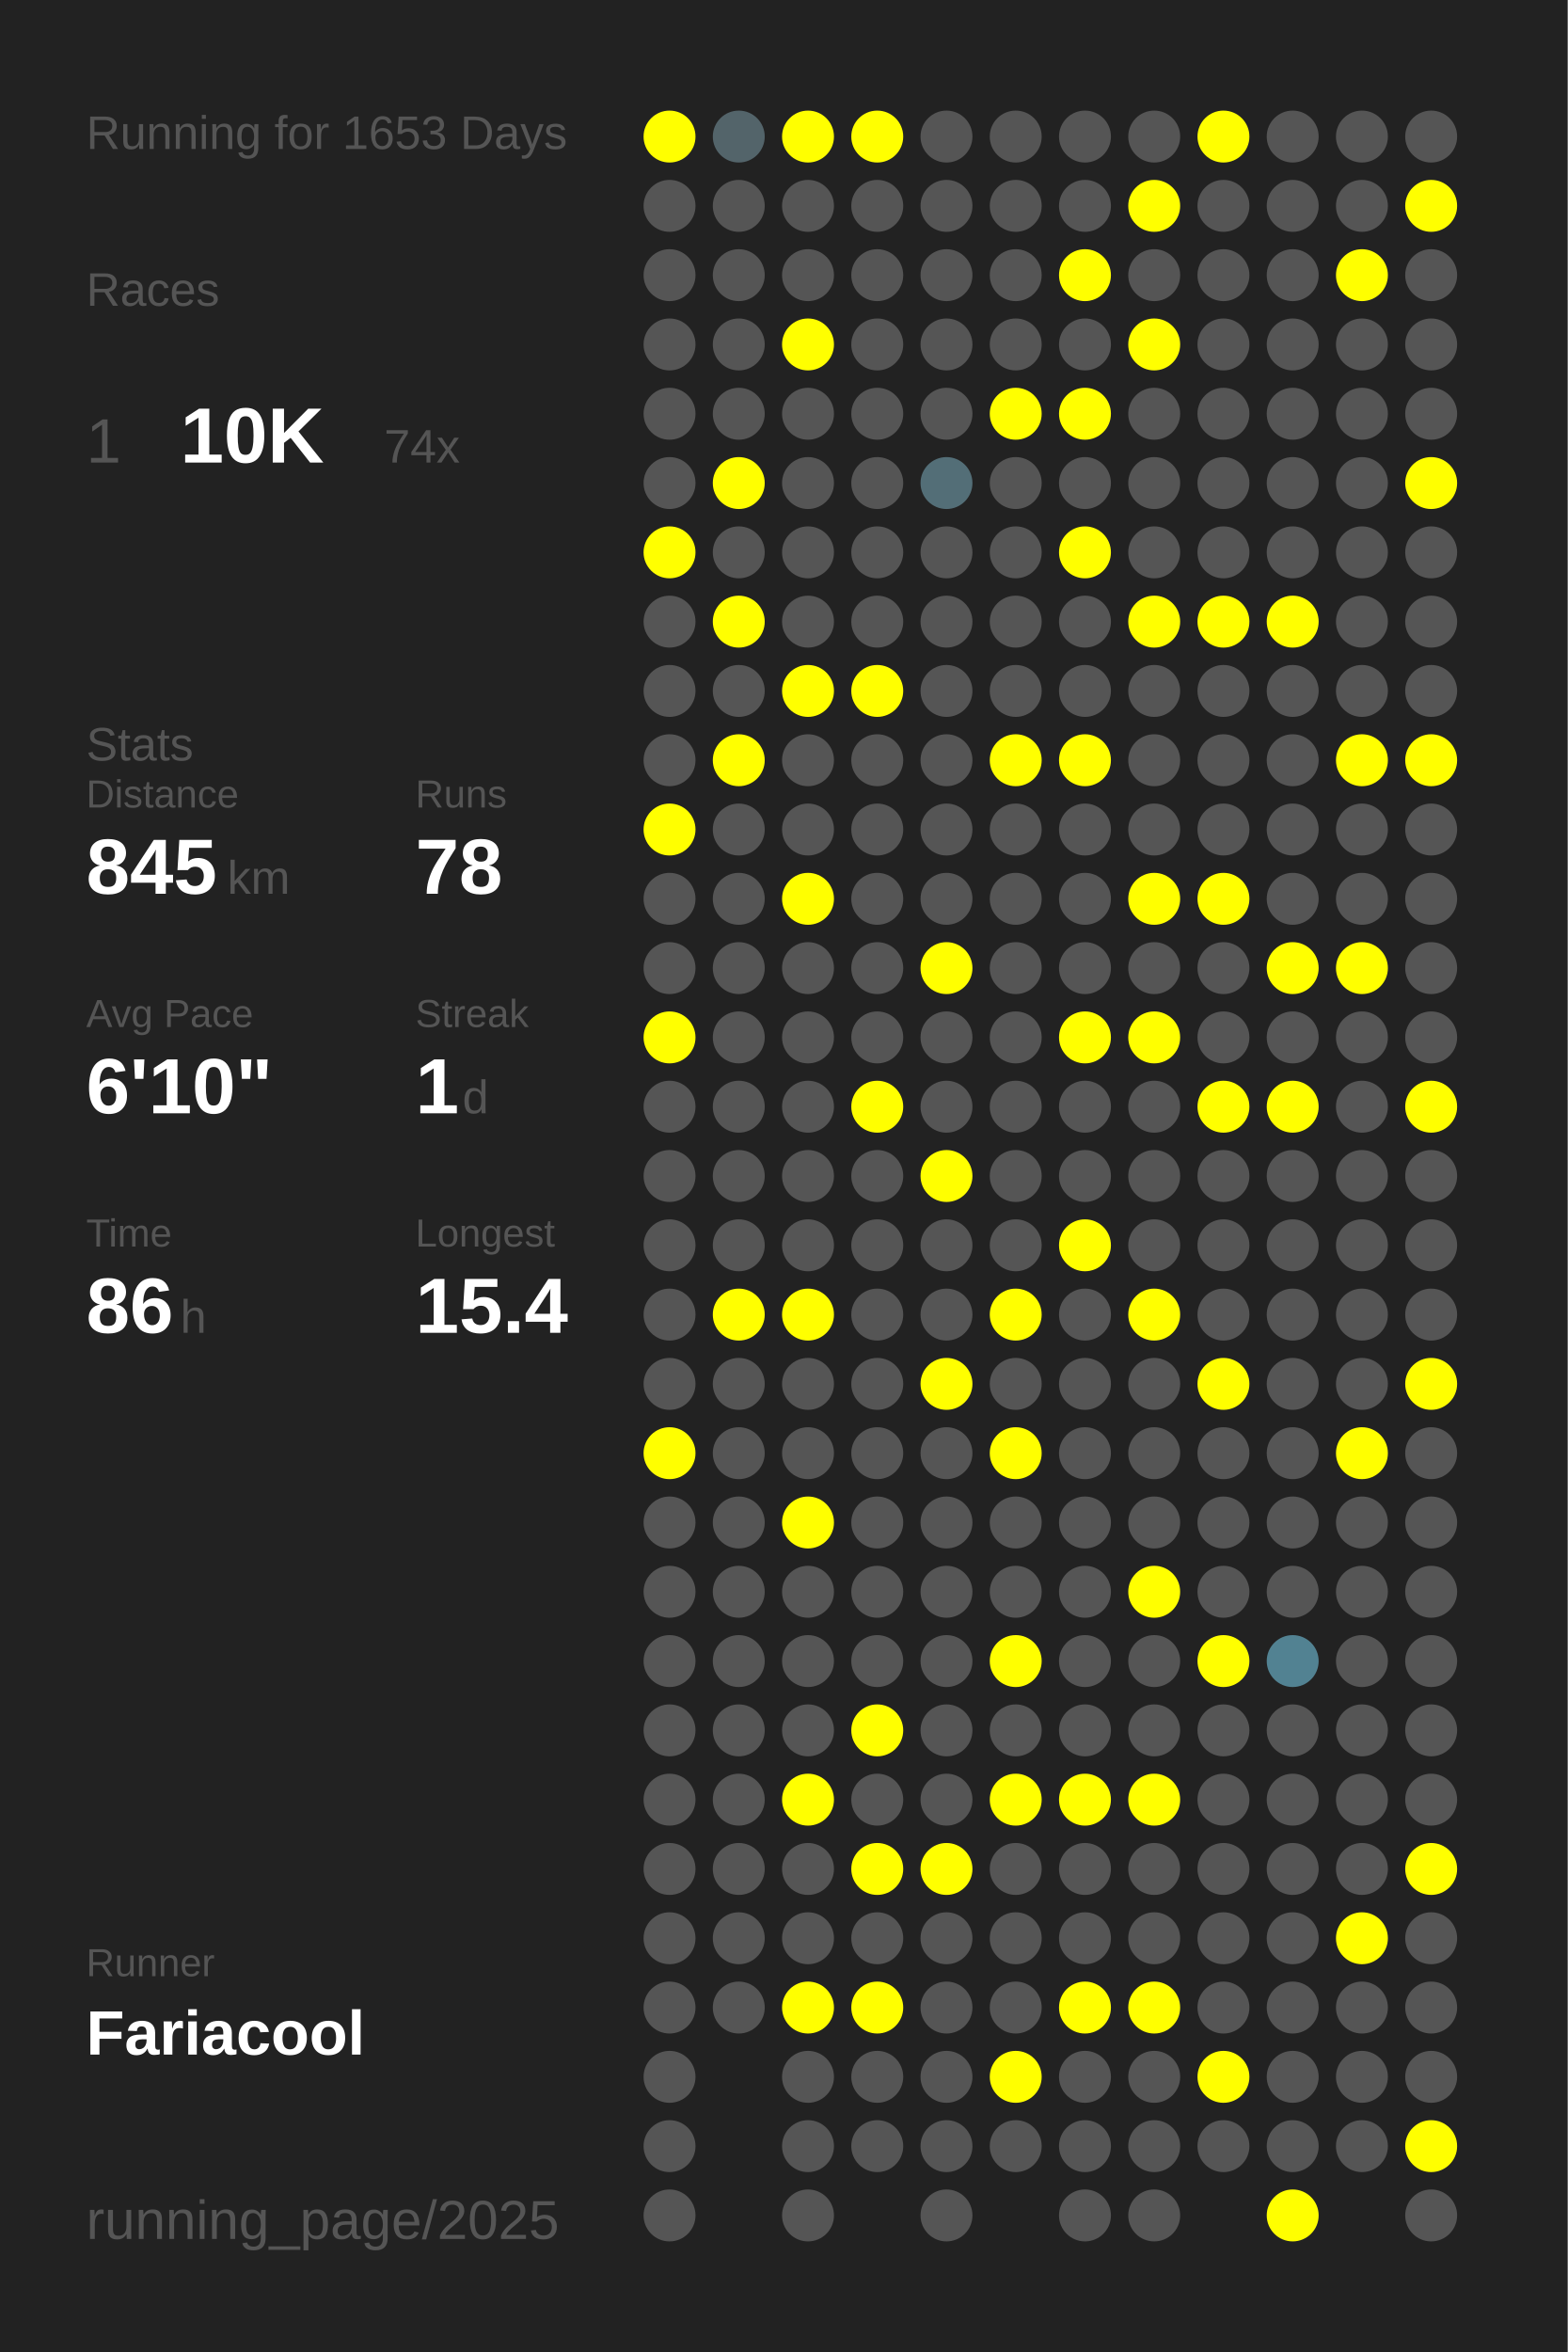
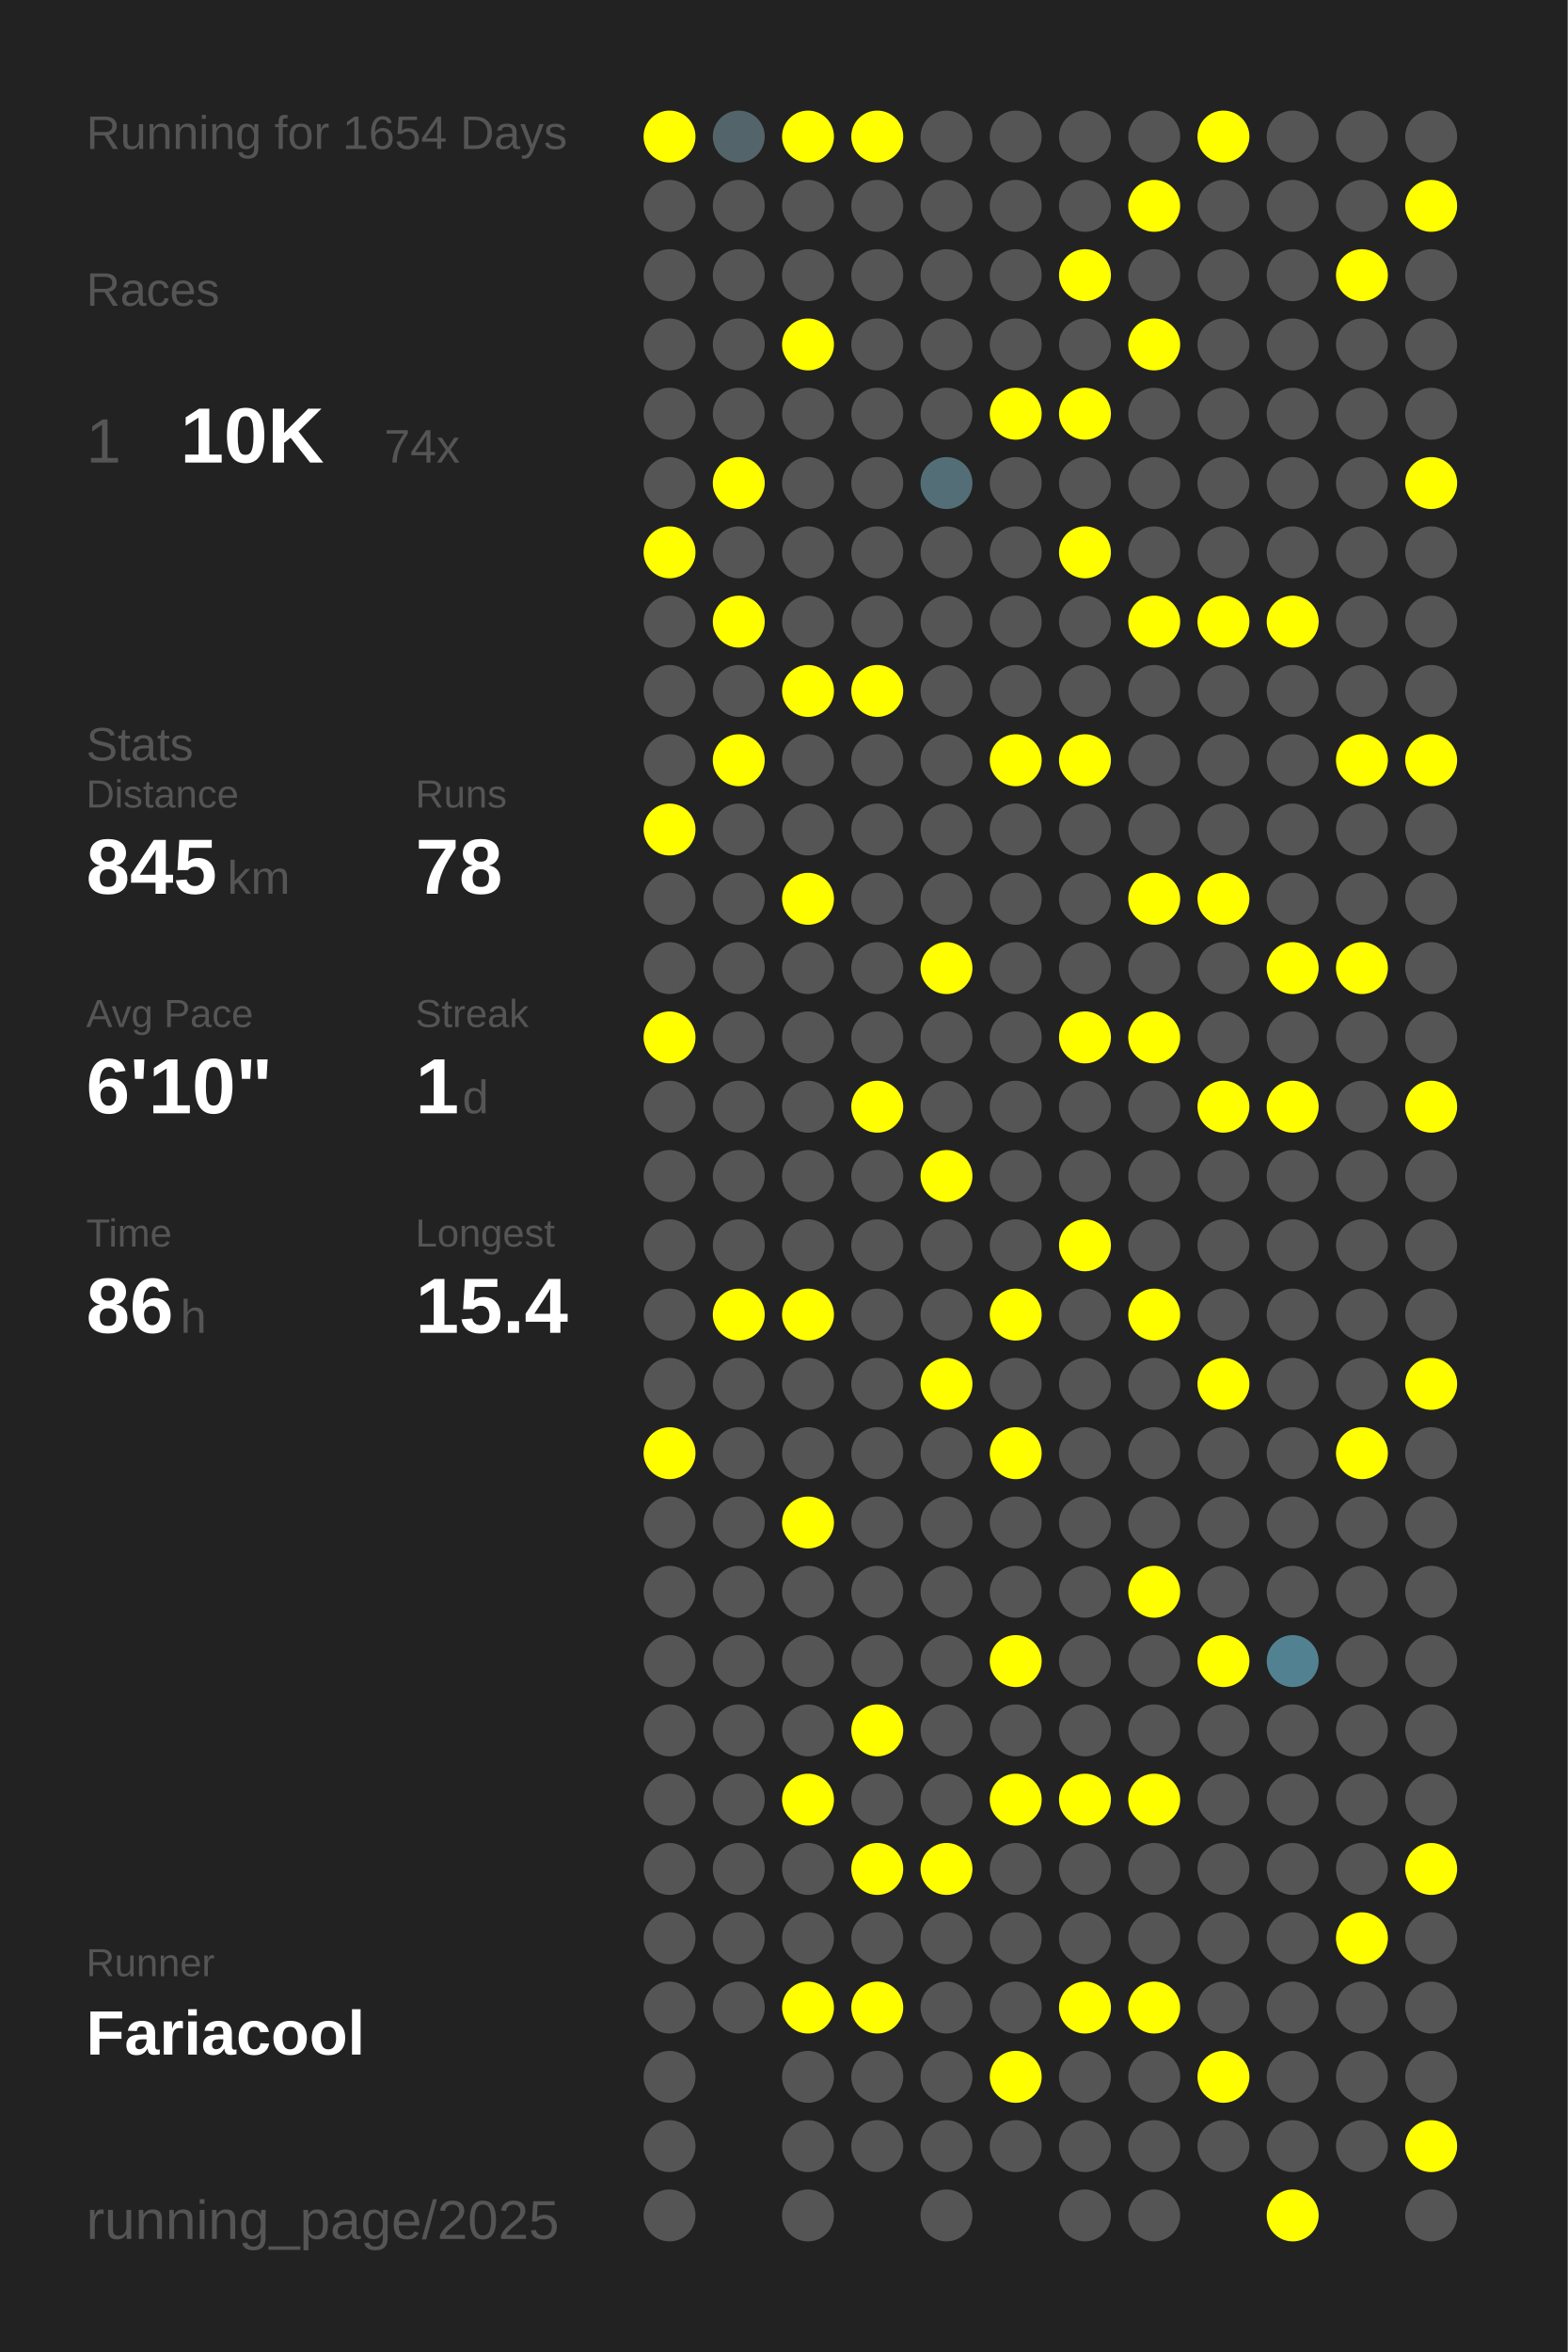
<svg xmlns="http://www.w3.org/2000/svg" baseProfile="full" height="300mm" version="1.1" viewBox="0,0,200,300" width="200mm">
  <defs />
  <rect fill="#222222" height="300" width="200" x="0" y="0" />
-   <text fill="#555555" style="font-size:6px; font-family:Arial;" x="11" y="19">Running for 1653 Days</text>
+   <text fill="#555555" style="font-size:6px; font-family:Arial;" x="11" y="19">Running for 1654 Days</text>
  <text fill="#555555" style="font-size:6px; font-family:Arial;" x="11" y="39">Races</text>
  <text fill="#555555" style="font-size:8px; font-family:Arial;" x="11" y="59">1</text>
  <text fill="#FFFFFF" style="font-size:10px; font-family:Arial; font-weight:bold;" x="23" y="59">10K</text>
  <text fill="#555555" style="font-size:6px; font-family:Arial;" x="49" y="59">74x</text>
  <text fill="#555555" style="font-size:6px; font-family:Arial;" x="11" y="97">Stats</text>
  <text fill="#555555" style="font-size:5px; font-family:Arial;" x="11" y="103">Distance</text>
  <text fill="#FFFFFF" style="font-size:10px; font-family:Arial; font-weight:bold;" x="11" y="114">845</text>
  <text fill="#555555" style="font-size:6px; font-family:Arial;" x="29" y="114">km</text>
  <text fill="#555555" style="font-size:5px; font-family:Arial;" x="53" y="103">Runs</text>
  <text fill="#FFFFFF" style="font-size:10px; font-family:Arial; font-weight:bold;" x="53" y="114">78</text>
  <text fill="#555555" style="font-size:5px; font-family:Arial;" x="11" y="131">Avg Pace</text>
  <text fill="#FFFFFF" style="font-size:10px; font-family:Arial; font-weight:bold;" x="11" y="142">6'10"</text>
  <text fill="#555555" style="font-size:5px; font-family:Arial;" x="53" y="131">Streak</text>
  <text fill="#FFFFFF" style="font-size:10px; font-family:Arial; font-weight:bold;" x="53" y="142">1</text>
  <text fill="#555555" style="font-size:6px; font-family:Arial;" x="59" y="142">d</text>
  <text fill="#555555" style="font-size:5px; font-family:Arial;" x="11" y="159">Time</text>
  <text fill="#FFFFFF" style="font-size:10px; font-family:Arial; font-weight:bold;" x="11" y="170">86</text>
  <text fill="#555555" style="font-size:6px; font-family:Arial;" x="23" y="170">h</text>
  <text fill="#555555" style="font-size:5px; font-family:Arial;" x="53" y="159">Longest</text>
  <text fill="#FFFFFF" style="font-size:10px; font-family:Arial; font-weight:bold;" x="53" y="170">15.4</text>
  <text fill="#555555" style="font-size:5px; font-family:Arial;" x="11" y="252.065">Runner</text>
  <text fill="#FFFFFF" style="font-size:8px; font-family:Arial; font-weight:bold;" x="11" y="262.065">Fariacool</text>
  <text fill="#555555" style="font-size:7px; font-family:Arial;" x="11" y="285.581">running_page/2025</text>
  <circle cx="85.417" cy="17.419" fill="#FFFF00" r="3.312" />
  <circle cx="85.417" cy="26.258" fill="#555555" r="3.312" />
  <circle cx="85.417" cy="35.097" fill="#555555" r="3.312" />
  <circle cx="85.417" cy="43.935" fill="#555555" r="3.312" />
  <circle cx="85.417" cy="52.774" fill="#555555" r="3.312" />
  <circle cx="85.417" cy="61.613" fill="#555555" r="3.312" />
  <circle cx="85.417" cy="70.452" fill="#FFFF00" r="3.312" />
  <circle cx="85.417" cy="79.29" fill="#555555" r="3.312" />
  <circle cx="85.417" cy="88.129" fill="#555555" r="3.312" />
  <circle cx="85.417" cy="96.968" fill="#555555" r="3.312" />
  <circle cx="85.417" cy="105.806" fill="#FFFF00" r="3.312" />
  <circle cx="85.417" cy="114.645" fill="#555555" r="3.312" />
  <circle cx="85.417" cy="123.484" fill="#555555" r="3.312" />
  <circle cx="85.417" cy="132.323" fill="#FFFF00" r="3.312" />
  <circle cx="85.417" cy="141.161" fill="#555555" r="3.312" />
  <circle cx="85.417" cy="150" fill="#555555" r="3.312" />
  <circle cx="85.417" cy="158.839" fill="#555555" r="3.312" />
  <circle cx="85.417" cy="167.677" fill="#555555" r="3.312" />
  <circle cx="85.417" cy="176.516" fill="#555555" r="3.312" />
  <circle cx="85.417" cy="185.355" fill="#FFFF00" r="3.312" />
  <circle cx="85.417" cy="194.194" fill="#555555" r="3.312" />
  <circle cx="85.417" cy="203.032" fill="#555555" r="3.312" />
  <circle cx="85.417" cy="211.871" fill="#555555" r="3.312" />
  <circle cx="85.417" cy="220.71" fill="#555555" r="3.312" />
  <circle cx="85.417" cy="229.548" fill="#555555" r="3.312" />
  <circle cx="85.417" cy="238.387" fill="#555555" r="3.312" />
  <circle cx="85.417" cy="247.226" fill="#555555" r="3.312" />
  <circle cx="85.417" cy="256.065" fill="#555555" r="3.312" />
  <circle cx="85.417" cy="264.903" fill="#555555" r="3.312" />
  <circle cx="85.417" cy="273.742" fill="#555555" r="3.312" />
  <circle cx="85.417" cy="282.581" fill="#555555" r="3.312" />
  <circle cx="94.25" cy="17.419" fill="#53646a" r="3.312" />
  <circle cx="94.25" cy="26.258" fill="#555555" r="3.312" />
  <circle cx="94.25" cy="35.097" fill="#555555" r="3.312" />
  <circle cx="94.25" cy="43.935" fill="#555555" r="3.312" />
  <circle cx="94.25" cy="52.774" fill="#555555" r="3.312" />
  <circle cx="94.25" cy="61.613" fill="#FFFF00" r="3.312" />
  <circle cx="94.25" cy="70.452" fill="#555555" r="3.312" />
  <circle cx="94.25" cy="79.29" fill="#FFFF00" r="3.312" />
  <circle cx="94.25" cy="88.129" fill="#555555" r="3.312" />
  <circle cx="94.25" cy="96.968" fill="#FFFF00" r="3.312" />
  <circle cx="94.25" cy="105.806" fill="#555555" r="3.312" />
  <circle cx="94.25" cy="114.645" fill="#555555" r="3.312" />
  <circle cx="94.25" cy="123.484" fill="#555555" r="3.312" />
  <circle cx="94.25" cy="132.323" fill="#555555" r="3.312" />
  <circle cx="94.25" cy="141.161" fill="#555555" r="3.312" />
  <circle cx="94.25" cy="150" fill="#555555" r="3.312" />
  <circle cx="94.25" cy="158.839" fill="#555555" r="3.312" />
  <circle cx="94.25" cy="167.677" fill="#FFFF00" r="3.312" />
  <circle cx="94.25" cy="176.516" fill="#555555" r="3.312" />
  <circle cx="94.25" cy="185.355" fill="#555555" r="3.312" />
  <circle cx="94.25" cy="194.194" fill="#555555" r="3.312" />
  <circle cx="94.25" cy="203.032" fill="#555555" r="3.312" />
  <circle cx="94.25" cy="211.871" fill="#555555" r="3.312" />
  <circle cx="94.25" cy="220.71" fill="#555555" r="3.312" />
  <circle cx="94.25" cy="229.548" fill="#555555" r="3.312" />
  <circle cx="94.25" cy="238.387" fill="#555555" r="3.312" />
  <circle cx="94.25" cy="247.226" fill="#555555" r="3.312" />
  <circle cx="94.25" cy="256.065" fill="#555555" r="3.312" />
  <circle cx="103.083" cy="17.419" fill="#FFFF00" r="3.312" />
  <circle cx="103.083" cy="26.258" fill="#555555" r="3.312" />
  <circle cx="103.083" cy="35.097" fill="#555555" r="3.312" />
  <circle cx="103.083" cy="43.935" fill="#FFFF00" r="3.312" />
  <circle cx="103.083" cy="52.774" fill="#555555" r="3.312" />
  <circle cx="103.083" cy="61.613" fill="#555555" r="3.312" />
  <circle cx="103.083" cy="70.452" fill="#555555" r="3.312" />
  <circle cx="103.083" cy="79.29" fill="#555555" r="3.312" />
  <circle cx="103.083" cy="88.129" fill="#FFFF00" r="3.312" />
  <circle cx="103.083" cy="96.968" fill="#555555" r="3.312" />
  <circle cx="103.083" cy="105.806" fill="#555555" r="3.312" />
  <circle cx="103.083" cy="114.645" fill="#FFFF00" r="3.312" />
  <circle cx="103.083" cy="123.484" fill="#555555" r="3.312" />
  <circle cx="103.083" cy="132.323" fill="#555555" r="3.312" />
  <circle cx="103.083" cy="141.161" fill="#555555" r="3.312" />
  <circle cx="103.083" cy="150" fill="#555555" r="3.312" />
  <circle cx="103.083" cy="158.839" fill="#555555" r="3.312" />
  <circle cx="103.083" cy="167.677" fill="#FFFF00" r="3.312" />
  <circle cx="103.083" cy="176.516" fill="#555555" r="3.312" />
  <circle cx="103.083" cy="185.355" fill="#555555" r="3.312" />
  <circle cx="103.083" cy="194.194" fill="#FFFF00" r="3.312" />
  <circle cx="103.083" cy="203.032" fill="#555555" r="3.312" />
  <circle cx="103.083" cy="211.871" fill="#555555" r="3.312" />
  <circle cx="103.083" cy="220.71" fill="#555555" r="3.312" />
  <circle cx="103.083" cy="229.548" fill="#FFFF00" r="3.312" />
  <circle cx="103.083" cy="238.387" fill="#555555" r="3.312" />
  <circle cx="103.083" cy="247.226" fill="#555555" r="3.312" />
  <circle cx="103.083" cy="256.065" fill="#FFFF00" r="3.312" />
  <circle cx="103.083" cy="264.903" fill="#555555" r="3.312" />
  <circle cx="103.083" cy="273.742" fill="#555555" r="3.312" />
  <circle cx="103.083" cy="282.581" fill="#555555" r="3.312" />
  <circle cx="111.917" cy="17.419" fill="#FFFF00" r="3.312" />
  <circle cx="111.917" cy="26.258" fill="#555555" r="3.312" />
  <circle cx="111.917" cy="35.097" fill="#555555" r="3.312" />
  <circle cx="111.917" cy="43.935" fill="#555555" r="3.312" />
  <circle cx="111.917" cy="52.774" fill="#555555" r="3.312" />
  <circle cx="111.917" cy="61.613" fill="#555555" r="3.312" />
  <circle cx="111.917" cy="70.452" fill="#555555" r="3.312" />
  <circle cx="111.917" cy="79.29" fill="#555555" r="3.312" />
  <circle cx="111.917" cy="88.129" fill="#FFFF00" r="3.312" />
  <circle cx="111.917" cy="96.968" fill="#555555" r="3.312" />
  <circle cx="111.917" cy="105.806" fill="#555555" r="3.312" />
  <circle cx="111.917" cy="114.645" fill="#555555" r="3.312" />
  <circle cx="111.917" cy="123.484" fill="#555555" r="3.312" />
  <circle cx="111.917" cy="132.323" fill="#555555" r="3.312" />
  <circle cx="111.917" cy="141.161" fill="#FFFF00" r="3.312" />
  <circle cx="111.917" cy="150" fill="#555555" r="3.312" />
  <circle cx="111.917" cy="158.839" fill="#555555" r="3.312" />
  <circle cx="111.917" cy="167.677" fill="#555555" r="3.312" />
  <circle cx="111.917" cy="176.516" fill="#555555" r="3.312" />
  <circle cx="111.917" cy="185.355" fill="#555555" r="3.312" />
  <circle cx="111.917" cy="194.194" fill="#555555" r="3.312" />
  <circle cx="111.917" cy="203.032" fill="#555555" r="3.312" />
  <circle cx="111.917" cy="211.871" fill="#555555" r="3.312" />
  <circle cx="111.917" cy="220.71" fill="#FFFF00" r="3.312" />
  <circle cx="111.917" cy="229.548" fill="#555555" r="3.312" />
  <circle cx="111.917" cy="238.387" fill="#FFFF00" r="3.312" />
  <circle cx="111.917" cy="247.226" fill="#555555" r="3.312" />
  <circle cx="111.917" cy="256.065" fill="#FFFF00" r="3.312" />
  <circle cx="111.917" cy="264.903" fill="#555555" r="3.312" />
  <circle cx="111.917" cy="273.742" fill="#555555" r="3.312" />
  <circle cx="120.75" cy="17.419" fill="#555555" r="3.312" />
  <circle cx="120.75" cy="26.258" fill="#555555" r="3.312" />
  <circle cx="120.75" cy="35.097" fill="#555555" r="3.312" />
  <circle cx="120.75" cy="43.935" fill="#555555" r="3.312" />
  <circle cx="120.75" cy="52.774" fill="#555555" r="3.312" />
  <circle cx="120.75" cy="61.613" fill="#536e77" r="3.312" />
  <circle cx="120.75" cy="70.452" fill="#555555" r="3.312" />
  <circle cx="120.75" cy="79.29" fill="#555555" r="3.312" />
  <circle cx="120.75" cy="88.129" fill="#555555" r="3.312" />
  <circle cx="120.75" cy="96.968" fill="#555555" r="3.312" />
  <circle cx="120.75" cy="105.806" fill="#555555" r="3.312" />
  <circle cx="120.75" cy="114.645" fill="#555555" r="3.312" />
  <circle cx="120.75" cy="123.484" fill="#FFFF00" r="3.312" />
  <circle cx="120.75" cy="132.323" fill="#555555" r="3.312" />
  <circle cx="120.75" cy="141.161" fill="#555555" r="3.312" />
  <circle cx="120.75" cy="150" fill="#FFFF00" r="3.312" />
  <circle cx="120.75" cy="158.839" fill="#555555" r="3.312" />
  <circle cx="120.75" cy="167.677" fill="#555555" r="3.312" />
  <circle cx="120.75" cy="176.516" fill="#FFFF00" r="3.312" />
  <circle cx="120.75" cy="185.355" fill="#555555" r="3.312" />
  <circle cx="120.75" cy="194.194" fill="#555555" r="3.312" />
  <circle cx="120.75" cy="203.032" fill="#555555" r="3.312" />
  <circle cx="120.75" cy="211.871" fill="#555555" r="3.312" />
  <circle cx="120.75" cy="220.71" fill="#555555" r="3.312" />
  <circle cx="120.75" cy="229.548" fill="#555555" r="3.312" />
  <circle cx="120.75" cy="238.387" fill="#FFFF00" r="3.312" />
  <circle cx="120.75" cy="247.226" fill="#555555" r="3.312" />
  <circle cx="120.75" cy="256.065" fill="#555555" r="3.312" />
  <circle cx="120.75" cy="264.903" fill="#555555" r="3.312" />
  <circle cx="120.75" cy="273.742" fill="#555555" r="3.312" />
  <circle cx="120.75" cy="282.581" fill="#555555" r="3.312" />
  <circle cx="129.583" cy="17.419" fill="#555555" r="3.312" />
  <circle cx="129.583" cy="26.258" fill="#555555" r="3.312" />
  <circle cx="129.583" cy="35.097" fill="#555555" r="3.312" />
  <circle cx="129.583" cy="43.935" fill="#555555" r="3.312" />
  <circle cx="129.583" cy="52.774" fill="#FFFF00" r="3.312" />
  <circle cx="129.583" cy="61.613" fill="#555555" r="3.312" />
  <circle cx="129.583" cy="70.452" fill="#555555" r="3.312" />
  <circle cx="129.583" cy="79.29" fill="#555555" r="3.312" />
  <circle cx="129.583" cy="88.129" fill="#555555" r="3.312" />
  <circle cx="129.583" cy="96.968" fill="#FFFF00" r="3.312" />
  <circle cx="129.583" cy="105.806" fill="#555555" r="3.312" />
  <circle cx="129.583" cy="114.645" fill="#555555" r="3.312" />
  <circle cx="129.583" cy="123.484" fill="#555555" r="3.312" />
  <circle cx="129.583" cy="132.323" fill="#555555" r="3.312" />
  <circle cx="129.583" cy="141.161" fill="#555555" r="3.312" />
  <circle cx="129.583" cy="150" fill="#555555" r="3.312" />
  <circle cx="129.583" cy="158.839" fill="#555555" r="3.312" />
  <circle cx="129.583" cy="167.677" fill="#FFFF00" r="3.312" />
  <circle cx="129.583" cy="176.516" fill="#555555" r="3.312" />
  <circle cx="129.583" cy="185.355" fill="#FFFF00" r="3.312" />
  <circle cx="129.583" cy="194.194" fill="#555555" r="3.312" />
  <circle cx="129.583" cy="203.032" fill="#555555" r="3.312" />
  <circle cx="129.583" cy="211.871" fill="#FFFF00" r="3.312" />
  <circle cx="129.583" cy="220.71" fill="#555555" r="3.312" />
  <circle cx="129.583" cy="229.548" fill="#FFFF00" r="3.312" />
  <circle cx="129.583" cy="238.387" fill="#555555" r="3.312" />
  <circle cx="129.583" cy="247.226" fill="#555555" r="3.312" />
  <circle cx="129.583" cy="256.065" fill="#555555" r="3.312" />
  <circle cx="129.583" cy="264.903" fill="#FFFF00" r="3.312" />
  <circle cx="129.583" cy="273.742" fill="#555555" r="3.312" />
  <circle cx="138.417" cy="17.419" fill="#555555" r="3.312" />
  <circle cx="138.417" cy="26.258" fill="#555555" r="3.312" />
  <circle cx="138.417" cy="35.097" fill="#FFFF00" r="3.312" />
  <circle cx="138.417" cy="43.935" fill="#555555" r="3.312" />
  <circle cx="138.417" cy="52.774" fill="#FFFF00" r="3.312" />
  <circle cx="138.417" cy="61.613" fill="#555555" r="3.312" />
  <circle cx="138.417" cy="70.452" fill="#FFFF00" r="3.312" />
  <circle cx="138.417" cy="79.29" fill="#555555" r="3.312" />
  <circle cx="138.417" cy="88.129" fill="#555555" r="3.312" />
  <circle cx="138.417" cy="96.968" fill="#FFFF00" r="3.312" />
  <circle cx="138.417" cy="105.806" fill="#555555" r="3.312" />
  <circle cx="138.417" cy="114.645" fill="#555555" r="3.312" />
  <circle cx="138.417" cy="123.484" fill="#555555" r="3.312" />
  <circle cx="138.417" cy="132.323" fill="#FFFF00" r="3.312" />
  <circle cx="138.417" cy="141.161" fill="#555555" r="3.312" />
  <circle cx="138.417" cy="150" fill="#555555" r="3.312" />
  <circle cx="138.417" cy="158.839" fill="#FFFF00" r="3.312" />
  <circle cx="138.417" cy="167.677" fill="#555555" r="3.312" />
  <circle cx="138.417" cy="176.516" fill="#555555" r="3.312" />
  <circle cx="138.417" cy="185.355" fill="#555555" r="3.312" />
  <circle cx="138.417" cy="194.194" fill="#555555" r="3.312" />
  <circle cx="138.417" cy="203.032" fill="#555555" r="3.312" />
  <circle cx="138.417" cy="211.871" fill="#555555" r="3.312" />
  <circle cx="138.417" cy="220.71" fill="#555555" r="3.312" />
  <circle cx="138.417" cy="229.548" fill="#FFFF00" r="3.312" />
  <circle cx="138.417" cy="238.387" fill="#555555" r="3.312" />
  <circle cx="138.417" cy="247.226" fill="#555555" r="3.312" />
  <circle cx="138.417" cy="256.065" fill="#FFFF00" r="3.312" />
  <circle cx="138.417" cy="264.903" fill="#555555" r="3.312" />
  <circle cx="138.417" cy="273.742" fill="#555555" r="3.312" />
  <circle cx="138.417" cy="282.581" fill="#555555" r="3.312" />
  <circle cx="147.25" cy="17.419" fill="#555555" r="3.312" />
  <circle cx="147.25" cy="26.258" fill="#FFFF00" r="3.312" />
  <circle cx="147.25" cy="35.097" fill="#555555" r="3.312" />
  <circle cx="147.25" cy="43.935" fill="#FFFF00" r="3.312" />
  <circle cx="147.25" cy="52.774" fill="#555555" r="3.312" />
  <circle cx="147.25" cy="61.613" fill="#555555" r="3.312" />
  <circle cx="147.25" cy="70.452" fill="#555555" r="3.312" />
  <circle cx="147.25" cy="79.29" fill="#FFFF00" r="3.312" />
  <circle cx="147.25" cy="88.129" fill="#555555" r="3.312" />
  <circle cx="147.25" cy="96.968" fill="#555555" r="3.312" />
  <circle cx="147.25" cy="105.806" fill="#555555" r="3.312" />
  <circle cx="147.25" cy="114.645" fill="#FFFF00" r="3.312" />
  <circle cx="147.25" cy="123.484" fill="#555555" r="3.312" />
  <circle cx="147.25" cy="132.323" fill="#FFFF00" r="3.312" />
  <circle cx="147.25" cy="141.161" fill="#555555" r="3.312" />
  <circle cx="147.25" cy="150" fill="#555555" r="3.312" />
  <circle cx="147.25" cy="158.839" fill="#555555" r="3.312" />
  <circle cx="147.25" cy="167.677" fill="#FFFF00" r="3.312" />
  <circle cx="147.25" cy="176.516" fill="#555555" r="3.312" />
  <circle cx="147.25" cy="185.355" fill="#555555" r="3.312" />
  <circle cx="147.25" cy="194.194" fill="#555555" r="3.312" />
  <circle cx="147.25" cy="203.032" fill="#FFFF00" r="3.312" />
  <circle cx="147.25" cy="211.871" fill="#555555" r="3.312" />
  <circle cx="147.25" cy="220.71" fill="#555555" r="3.312" />
  <circle cx="147.25" cy="229.548" fill="#FFFF00" r="3.312" />
  <circle cx="147.25" cy="238.387" fill="#555555" r="3.312" />
  <circle cx="147.25" cy="247.226" fill="#555555" r="3.312" />
  <circle cx="147.25" cy="256.065" fill="#FFFF00" r="3.312" />
  <circle cx="147.25" cy="264.903" fill="#555555" r="3.312" />
  <circle cx="147.25" cy="273.742" fill="#555555" r="3.312" />
  <circle cx="147.25" cy="282.581" fill="#555555" r="3.312" />
  <circle cx="156.083" cy="17.419" fill="#FFFF00" r="3.312" />
  <circle cx="156.083" cy="26.258" fill="#555555" r="3.312" />
  <circle cx="156.083" cy="35.097" fill="#555555" r="3.312" />
  <circle cx="156.083" cy="43.935" fill="#555555" r="3.312" />
  <circle cx="156.083" cy="52.774" fill="#555555" r="3.312" />
  <circle cx="156.083" cy="61.613" fill="#555555" r="3.312" />
  <circle cx="156.083" cy="70.452" fill="#555555" r="3.312" />
  <circle cx="156.083" cy="79.29" fill="#FFFF00" r="3.312" />
  <circle cx="156.083" cy="88.129" fill="#555555" r="3.312" />
  <circle cx="156.083" cy="96.968" fill="#555555" r="3.312" />
  <circle cx="156.083" cy="105.806" fill="#555555" r="3.312" />
  <circle cx="156.083" cy="114.645" fill="#FFFF00" r="3.312" />
  <circle cx="156.083" cy="123.484" fill="#555555" r="3.312" />
  <circle cx="156.083" cy="132.323" fill="#555555" r="3.312" />
  <circle cx="156.083" cy="141.161" fill="#FFFF00" r="3.312" />
  <circle cx="156.083" cy="150" fill="#555555" r="3.312" />
  <circle cx="156.083" cy="158.839" fill="#555555" r="3.312" />
  <circle cx="156.083" cy="167.677" fill="#555555" r="3.312" />
  <circle cx="156.083" cy="176.516" fill="#FFFF00" r="3.312" />
  <circle cx="156.083" cy="185.355" fill="#555555" r="3.312" />
  <circle cx="156.083" cy="194.194" fill="#555555" r="3.312" />
  <circle cx="156.083" cy="203.032" fill="#555555" r="3.312" />
  <circle cx="156.083" cy="211.871" fill="#FFFF00" r="3.312" />
  <circle cx="156.083" cy="220.71" fill="#555555" r="3.312" />
  <circle cx="156.083" cy="229.548" fill="#555555" r="3.312" />
  <circle cx="156.083" cy="238.387" fill="#555555" r="3.312" />
  <circle cx="156.083" cy="247.226" fill="#555555" r="3.312" />
  <circle cx="156.083" cy="256.065" fill="#555555" r="3.312" />
  <circle cx="156.083" cy="264.903" fill="#FFFF00" r="3.312" />
  <circle cx="156.083" cy="273.742" fill="#555555" r="3.312" />
  <circle cx="164.917" cy="17.419" fill="#555555" r="3.312" />
  <circle cx="164.917" cy="26.258" fill="#555555" r="3.312" />
  <circle cx="164.917" cy="35.097" fill="#555555" r="3.312" />
  <circle cx="164.917" cy="43.935" fill="#555555" r="3.312" />
  <circle cx="164.917" cy="52.774" fill="#555555" r="3.312" />
  <circle cx="164.917" cy="61.613" fill="#555555" r="3.312" />
  <circle cx="164.917" cy="70.452" fill="#555555" r="3.312" />
  <circle cx="164.917" cy="79.29" fill="#FFFF00" r="3.312" />
  <circle cx="164.917" cy="88.129" fill="#555555" r="3.312" />
  <circle cx="164.917" cy="96.968" fill="#555555" r="3.312" />
  <circle cx="164.917" cy="105.806" fill="#555555" r="3.312" />
  <circle cx="164.917" cy="114.645" fill="#555555" r="3.312" />
  <circle cx="164.917" cy="123.484" fill="#FFFF00" r="3.312" />
  <circle cx="164.917" cy="132.323" fill="#555555" r="3.312" />
  <circle cx="164.917" cy="141.161" fill="#FFFF00" r="3.312" />
  <circle cx="164.917" cy="150" fill="#555555" r="3.312" />
  <circle cx="164.917" cy="158.839" fill="#555555" r="3.312" />
  <circle cx="164.917" cy="167.677" fill="#555555" r="3.312" />
  <circle cx="164.917" cy="176.516" fill="#555555" r="3.312" />
  <circle cx="164.917" cy="185.355" fill="#555555" r="3.312" />
  <circle cx="164.917" cy="194.194" fill="#555555" r="3.312" />
  <circle cx="164.917" cy="203.032" fill="#555555" r="3.312" />
  <circle cx="164.917" cy="211.871" fill="#528292" r="3.312" />
  <circle cx="164.917" cy="220.71" fill="#555555" r="3.312" />
  <circle cx="164.917" cy="229.548" fill="#555555" r="3.312" />
  <circle cx="164.917" cy="238.387" fill="#555555" r="3.312" />
  <circle cx="164.917" cy="247.226" fill="#555555" r="3.312" />
  <circle cx="164.917" cy="256.065" fill="#555555" r="3.312" />
  <circle cx="164.917" cy="264.903" fill="#555555" r="3.312" />
  <circle cx="164.917" cy="273.742" fill="#555555" r="3.312" />
  <circle cx="164.917" cy="282.581" fill="#FFFF00" r="3.312" />
  <circle cx="173.75" cy="17.419" fill="#555555" r="3.312" />
  <circle cx="173.75" cy="26.258" fill="#555555" r="3.312" />
  <circle cx="173.75" cy="35.097" fill="#FFFF00" r="3.312" />
  <circle cx="173.75" cy="43.935" fill="#555555" r="3.312" />
  <circle cx="173.75" cy="52.774" fill="#555555" r="3.312" />
  <circle cx="173.75" cy="61.613" fill="#555555" r="3.312" />
  <circle cx="173.75" cy="70.452" fill="#555555" r="3.312" />
  <circle cx="173.75" cy="79.29" fill="#555555" r="3.312" />
  <circle cx="173.75" cy="88.129" fill="#555555" r="3.312" />
  <circle cx="173.75" cy="96.968" fill="#FFFF00" r="3.312" />
  <circle cx="173.75" cy="105.806" fill="#555555" r="3.312" />
  <circle cx="173.75" cy="114.645" fill="#555555" r="3.312" />
  <circle cx="173.75" cy="123.484" fill="#FFFF00" r="3.312" />
  <circle cx="173.75" cy="132.323" fill="#555555" r="3.312" />
  <circle cx="173.75" cy="141.161" fill="#555555" r="3.312" />
  <circle cx="173.75" cy="150" fill="#555555" r="3.312" />
  <circle cx="173.75" cy="158.839" fill="#555555" r="3.312" />
  <circle cx="173.75" cy="167.677" fill="#555555" r="3.312" />
  <circle cx="173.75" cy="176.516" fill="#555555" r="3.312" />
  <circle cx="173.75" cy="185.355" fill="#FFFF00" r="3.312" />
  <circle cx="173.75" cy="194.194" fill="#555555" r="3.312" />
  <circle cx="173.75" cy="203.032" fill="#555555" r="3.312" />
  <circle cx="173.75" cy="211.871" fill="#555555" r="3.312" />
  <circle cx="173.75" cy="220.71" fill="#555555" r="3.312" />
  <circle cx="173.75" cy="229.548" fill="#555555" r="3.312" />
  <circle cx="173.75" cy="238.387" fill="#555555" r="3.312" />
  <circle cx="173.75" cy="247.226" fill="#FFFF00" r="3.312" />
  <circle cx="173.75" cy="256.065" fill="#555555" r="3.312" />
  <circle cx="173.75" cy="264.903" fill="#555555" r="3.312" />
  <circle cx="173.75" cy="273.742" fill="#555555" r="3.312" />
  <circle cx="182.583" cy="17.419" fill="#555555" r="3.312" />
  <circle cx="182.583" cy="26.258" fill="#FFFF00" r="3.312" />
  <circle cx="182.583" cy="35.097" fill="#555555" r="3.312" />
  <circle cx="182.583" cy="43.935" fill="#555555" r="3.312" />
  <circle cx="182.583" cy="52.774" fill="#555555" r="3.312" />
  <circle cx="182.583" cy="61.613" fill="#FFFF00" r="3.312" />
  <circle cx="182.583" cy="70.452" fill="#555555" r="3.312" />
  <circle cx="182.583" cy="79.29" fill="#555555" r="3.312" />
  <circle cx="182.583" cy="88.129" fill="#555555" r="3.312" />
  <circle cx="182.583" cy="96.968" fill="#FFFF00" r="3.312" />
  <circle cx="182.583" cy="105.806" fill="#555555" r="3.312" />
  <circle cx="182.583" cy="114.645" fill="#555555" r="3.312" />
  <circle cx="182.583" cy="123.484" fill="#555555" r="3.312" />
  <circle cx="182.583" cy="132.323" fill="#555555" r="3.312" />
  <circle cx="182.583" cy="141.161" fill="#FFFF00" r="3.312" />
  <circle cx="182.583" cy="150" fill="#555555" r="3.312" />
  <circle cx="182.583" cy="158.839" fill="#555555" r="3.312" />
  <circle cx="182.583" cy="167.677" fill="#555555" r="3.312" />
  <circle cx="182.583" cy="176.516" fill="#FFFF00" r="3.312" />
  <circle cx="182.583" cy="185.355" fill="#555555" r="3.312" />
  <circle cx="182.583" cy="194.194" fill="#555555" r="3.312" />
  <circle cx="182.583" cy="203.032" fill="#555555" r="3.312" />
  <circle cx="182.583" cy="211.871" fill="#555555" r="3.312" />
  <circle cx="182.583" cy="220.71" fill="#555555" r="3.312" />
  <circle cx="182.583" cy="229.548" fill="#555555" r="3.312" />
  <circle cx="182.583" cy="238.387" fill="#FFFF00" r="3.312" />
  <circle cx="182.583" cy="247.226" fill="#555555" r="3.312" />
  <circle cx="182.583" cy="256.065" fill="#555555" r="3.312" />
  <circle cx="182.583" cy="264.903" fill="#555555" r="3.312" />
  <circle cx="182.583" cy="273.742" fill="#FFFF00" r="3.312" />
  <circle cx="182.583" cy="282.581" fill="#555555" r="3.312" />
</svg>
